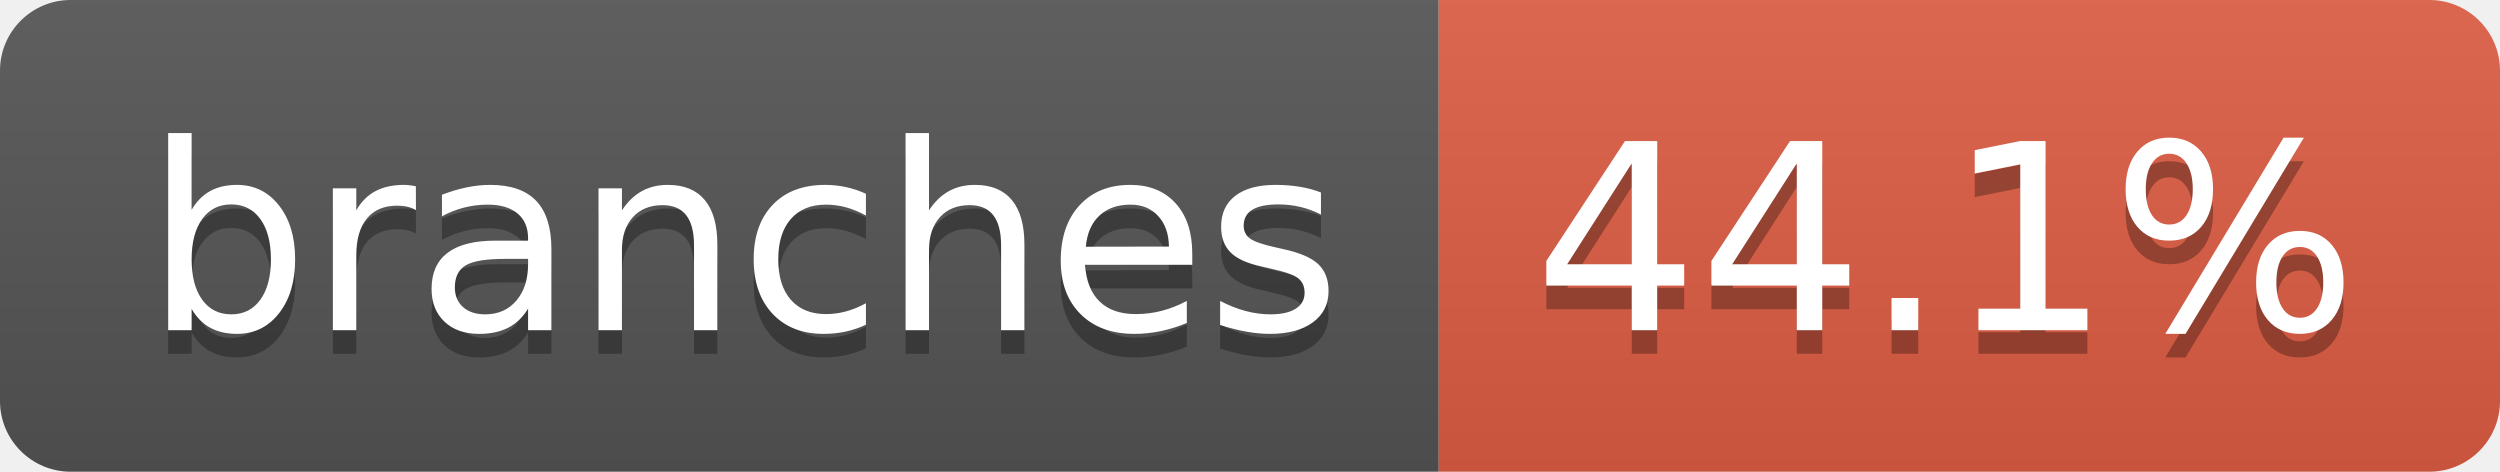
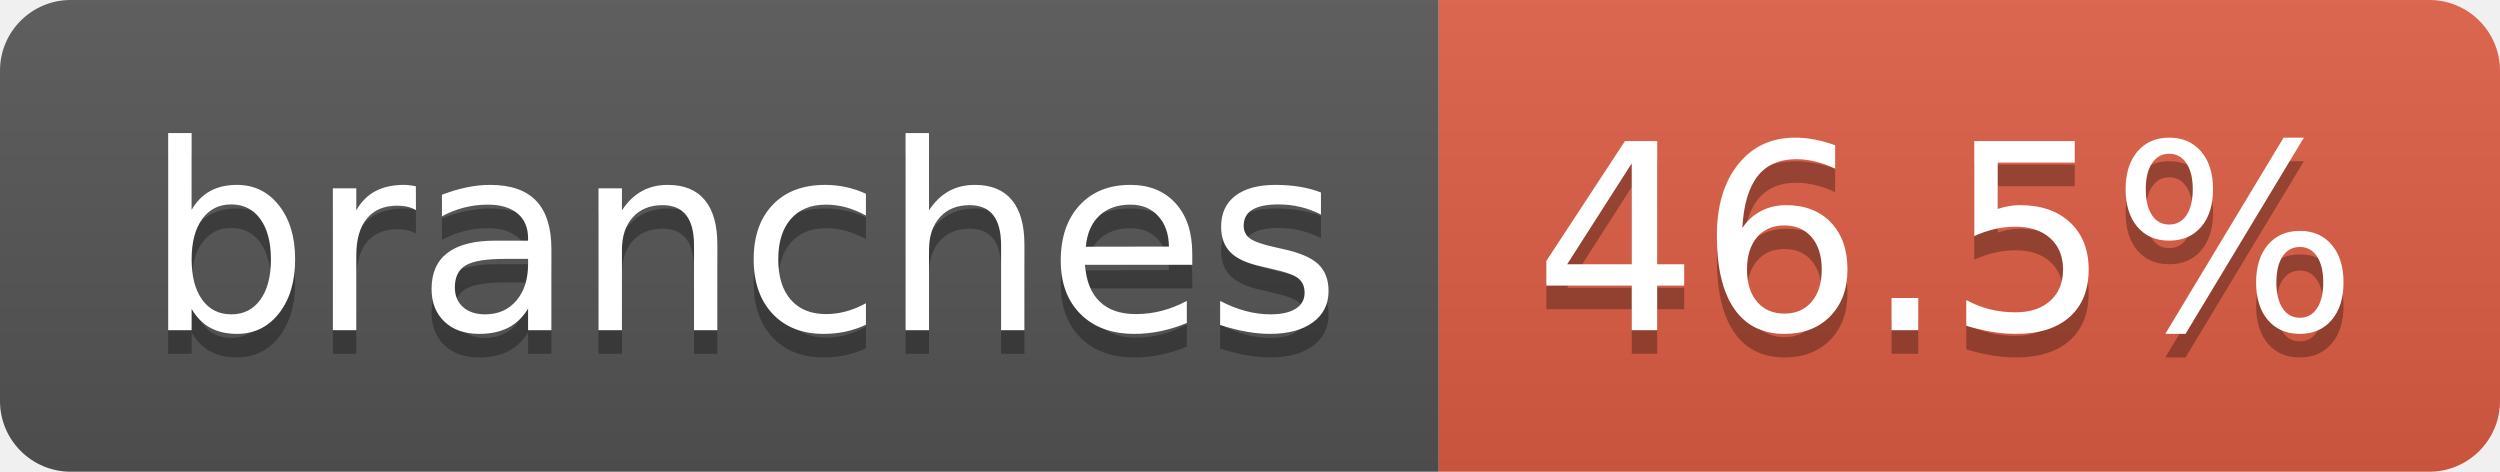
- <svg xmlns="http://www.w3.org/2000/svg" width="106" height="20" role="img" aria-label="branches: 44.1%">
+ <svg xmlns="http://www.w3.org/2000/svg" width="106" height="20" role="img" aria-label="branches: 46.5%">
  <linearGradient id="s" x2="0" y2="100%">
    <stop offset="0" stop-color="#bbb" stop-opacity=".1" />
    <stop offset="1" stop-opacity=".1" />
  </linearGradient>
  <clipPath id="r">
    <rect width="106" height="20" rx="3" fill="#fff" />
  </clipPath>
  <g clip-path="url(#r)">
    <rect width="61" height="20" fill="#555" />
    <rect x="61" width="45" height="20" fill="#e05d44" />
    <rect width="106" height="20" fill="url(#s)" />
  </g>
  <g fill="#fff" text-anchor="middle" font-family="Verdana,Geneva,DejaVu Sans,sans-serif" text-rendering="geometricPrecision" font-size="110">
    <text aria-hidden="true" x="315" y="150" fill="#010101" fill-opacity=".3" transform="scale(.1)" textLength="507">branches</text>
    <text x="315" y="140" transform="scale(.1)" fill="#fff" textLength="507">branches</text>
-     <text aria-hidden="true" x="825" y="150" fill="#010101" fill-opacity=".3" transform="scale(.1)" textLength="350">44.1%</text>
-     <text x="825" y="140" transform="scale(.1)" fill="#fff" textLength="350">44.1%</text>
+     <text aria-hidden="true" x="825" y="150" fill="#010101" fill-opacity=".3" transform="scale(.1)" textLength="350">46.5%</text>
+     <text x="825" y="140" transform="scale(.1)" fill="#fff" textLength="350">46.5%</text>
  </g>
</svg>
